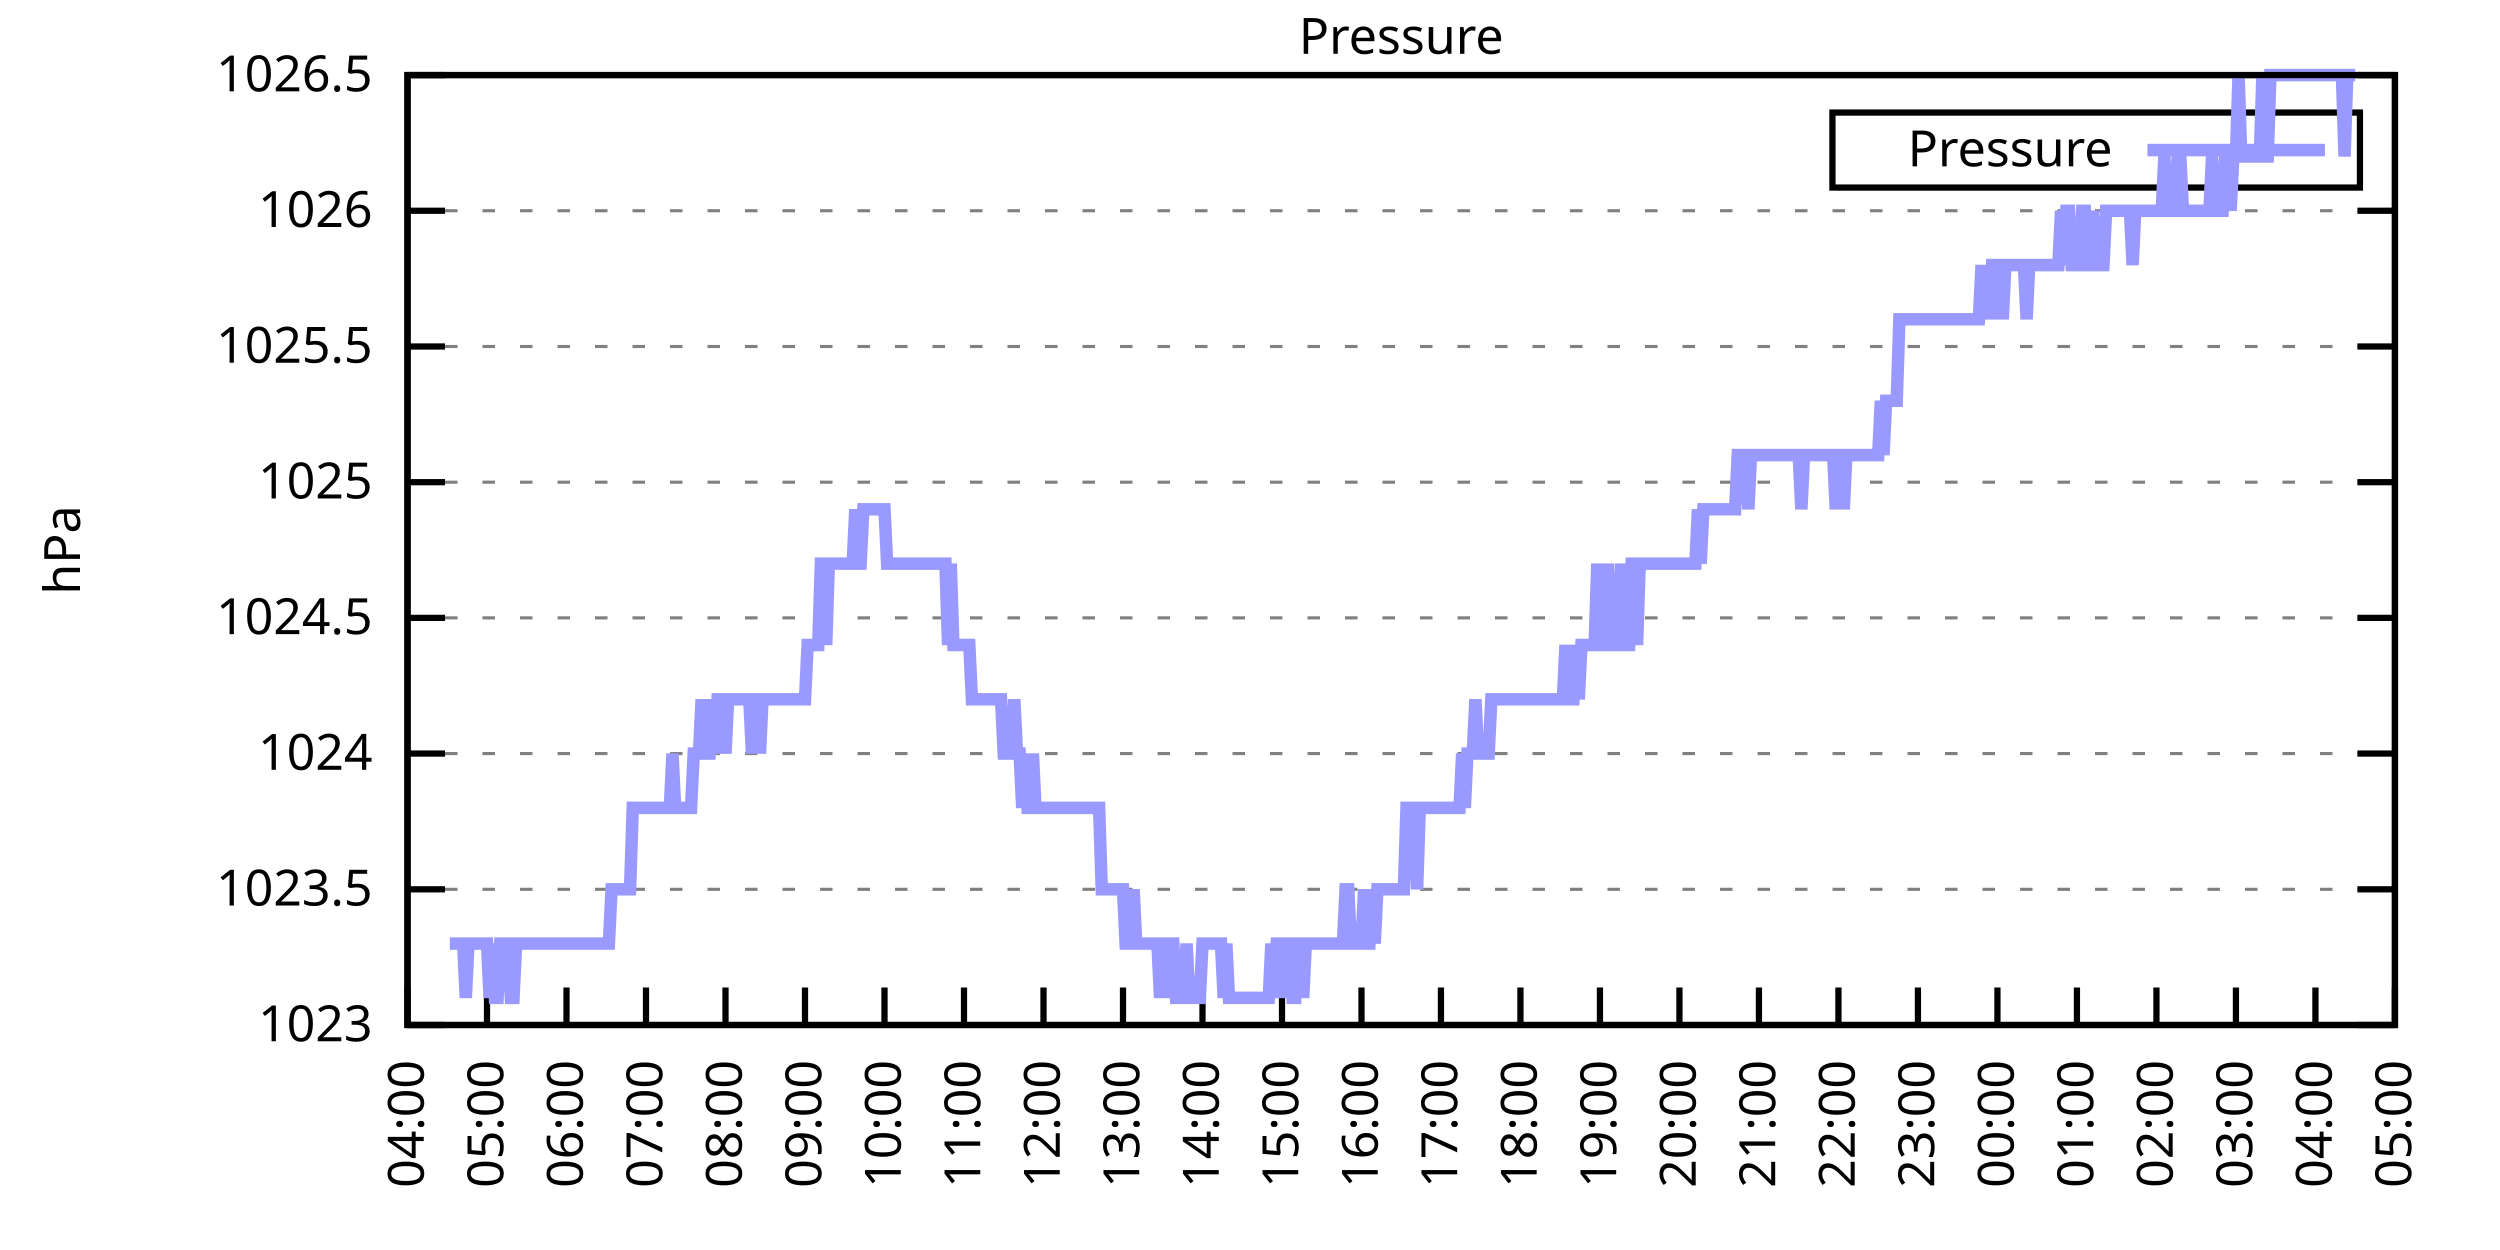
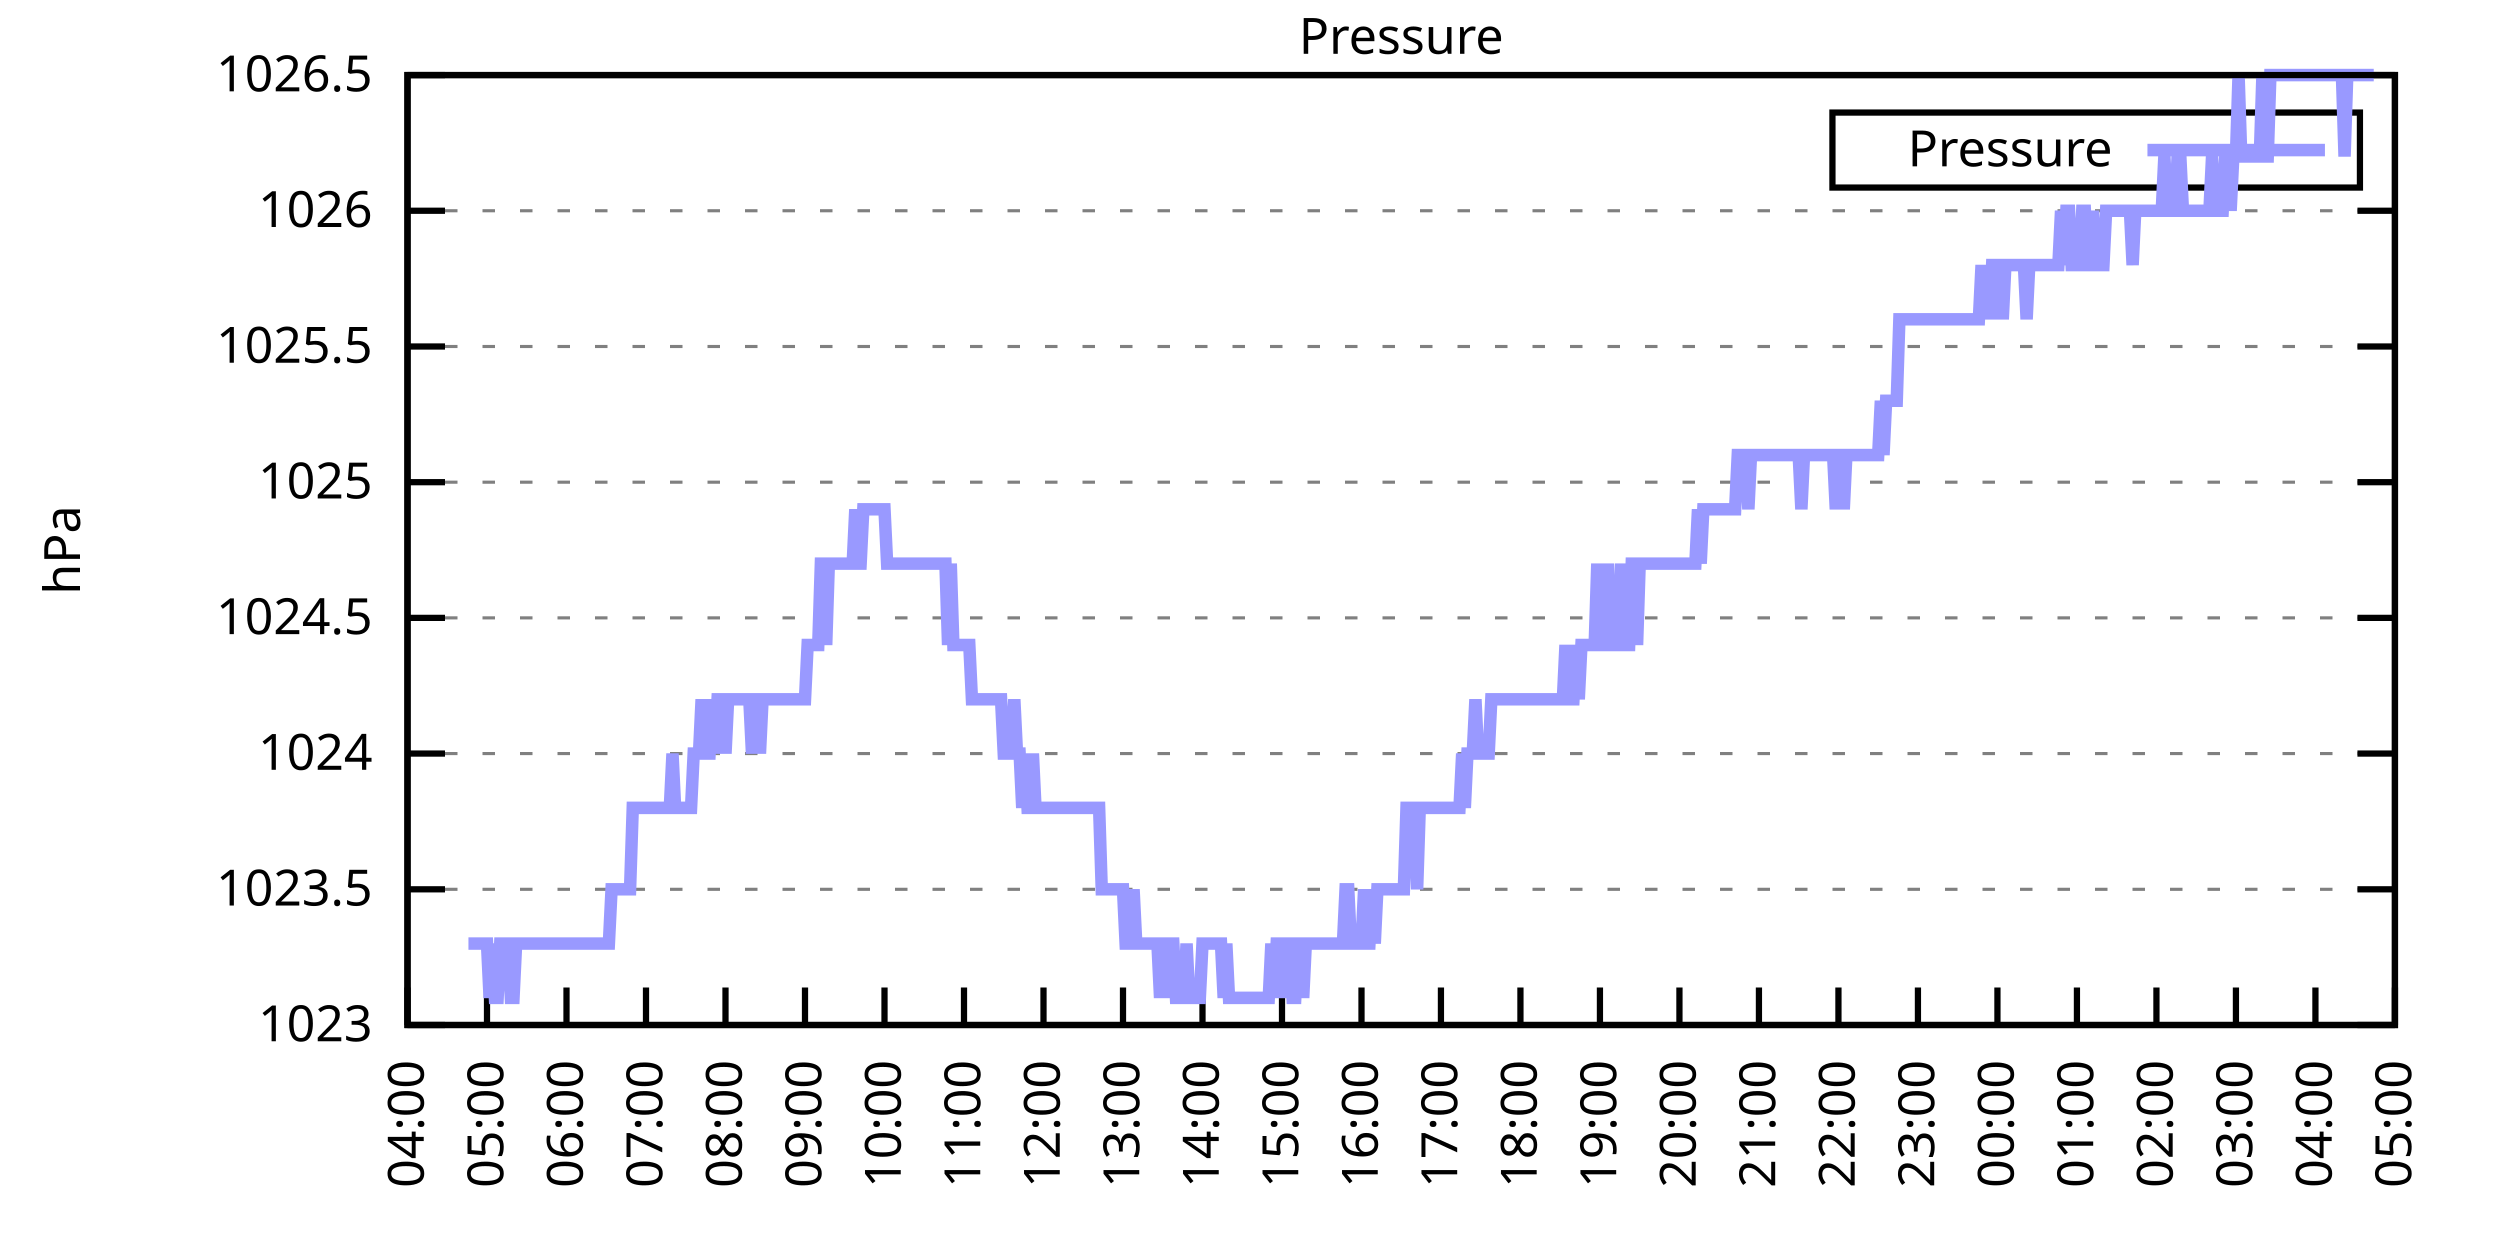
<svg xmlns="http://www.w3.org/2000/svg" xmlns:xlink="http://www.w3.org/1999/xlink" width="400" height="200" viewBox="0 0 400 200">
  <g id="gnuplot_canvas">
    <rect x="0" y="0" width="400" height="200" fill="none" />
    <defs>
      <circle id="gpDot" r="0.5" stroke-width="0.5" stroke="currentColor" />
      <path id="gpPt0" stroke-width="0.333" stroke="currentColor" d="M-1,0 h2 M0,-1 v2" />
      <path id="gpPt1" stroke-width="0.333" stroke="currentColor" d="M-1,-1 L1,1 M1,-1 L-1,1" />
      <path id="gpPt2" stroke-width="0.333" stroke="currentColor" d="M-1,0 L1,0 M0,-1 L0,1 M-1,-1 L1,1 M-1,1 L1,-1" />
      <rect id="gpPt3" stroke-width="0.333" stroke="currentColor" x="-1" y="-1" width="2" height="2" />
      <rect id="gpPt4" stroke-width="0.333" stroke="currentColor" fill="currentColor" x="-1" y="-1" width="2" height="2" />
      <circle id="gpPt5" stroke-width="0.333" stroke="currentColor" cx="0" cy="0" r="1" />
      <use xlink:href="#gpPt5" id="gpPt6" fill="currentColor" stroke="none" />
      <path id="gpPt7" stroke-width="0.333" stroke="currentColor" d="M0,-1.33 L-1.33,0.67 L1.33,0.67 z" />
      <use xlink:href="#gpPt7" id="gpPt8" fill="currentColor" stroke="none" />
      <use xlink:href="#gpPt7" id="gpPt9" stroke="currentColor" transform="rotate(180)" />
      <use xlink:href="#gpPt9" id="gpPt10" fill="currentColor" stroke="none" />
      <use xlink:href="#gpPt3" id="gpPt11" stroke="currentColor" transform="rotate(45)" />
      <use xlink:href="#gpPt11" id="gpPt12" fill="currentColor" stroke="none" />
      <path id="gpPt13" stroke-width="0.333" stroke="currentColor" d="M0,1.330 L1.265,0.411 L0.782,-1.067 L-0.782,-1.076 L-1.265,0.411 z" />
      <use xlink:href="#gpPt13" id="gpPt14" fill="currentColor" stroke="none" />
      <filter id="textbox" filterUnits="objectBoundingBox" x="0" y="0" height="1" width="1">
        <feFlood flood-color="white" flood-opacity="1" result="bgnd" />
        <feComposite in="SourceGraphic" in2="bgnd" operator="atop" />
      </filter>
      <filter id="greybox" filterUnits="objectBoundingBox" x="0" y="0" height="1" width="1">
        <feFlood flood-color="lightgrey" flood-opacity="1" result="grey" />
        <feComposite in="SourceGraphic" in2="grey" operator="atop" />
      </filter>
    </defs>
    <g fill="none" color="white" stroke="currentColor" stroke-width="1.00" stroke-linecap="butt" stroke-linejoin="miter">
</g>
    <g fill="none" color="black" stroke="currentColor" stroke-width="1.00" stroke-linecap="butt" stroke-linejoin="miter">
      <g stroke="none" shape-rendering="crispEdges">
        <polygon fill="rgb(255, 255, 255)" points="65.20,164.00 383.18,164.00 383.18,12.02 65.20,12.02 " />
      </g>
    </g>
    <g fill="none" color="black" stroke="currentColor" stroke-width="1.00" stroke-linecap="butt" stroke-linejoin="miter">
</g>
    <g fill="none" color="black" stroke="black" stroke-width="0.50" stroke-linecap="butt" stroke-linejoin="miter">
</g>
    <g fill="none" color="gray" stroke="currentColor" stroke-width="0.50" stroke-linecap="butt" stroke-linejoin="miter">
      <path stroke="gray" stroke-dasharray="2,4" class="gridline" d="M65.20,164.00 L383.19,164.00  " />
    </g>
    <g fill="none" color="gray" stroke="gray" stroke-width="1.00" stroke-linecap="butt" stroke-linejoin="miter">
</g>
    <g fill="none" color="black" stroke="currentColor" stroke-width="1.00" stroke-linecap="butt" stroke-linejoin="miter">
      <path stroke="black" d="M65.20,164.00 L71.20,164.00 M383.19,164.00 L377.19,164.00  " />
      <g transform="translate(59.60,166.60)" stroke="none" fill="black" font-family="Sans" font-size="8.00" text-anchor="end">
        <text>
          <tspan font-family="Sans"> 1023</tspan>
        </text>
      </g>
    </g>
    <g fill="none" color="black" stroke="currentColor" stroke-width="1.00" stroke-linecap="butt" stroke-linejoin="miter">
</g>
    <g fill="none" color="black" stroke="black" stroke-width="0.50" stroke-linecap="butt" stroke-linejoin="miter">
</g>
    <g fill="none" color="gray" stroke="currentColor" stroke-width="0.50" stroke-linecap="butt" stroke-linejoin="miter">
      <path stroke="gray" stroke-dasharray="2,4" class="gridline" d="M65.20,142.29 L383.19,142.29  " />
    </g>
    <g fill="none" color="gray" stroke="gray" stroke-width="1.00" stroke-linecap="butt" stroke-linejoin="miter">
</g>
    <g fill="none" color="black" stroke="currentColor" stroke-width="1.00" stroke-linecap="butt" stroke-linejoin="miter">
      <path stroke="black" d="M65.20,142.29 L71.20,142.29 M383.19,142.29 L377.19,142.29  " />
      <g transform="translate(59.60,144.89)" stroke="none" fill="black" font-family="Sans" font-size="8.00" text-anchor="end">
        <text>
          <tspan font-family="Sans"> 1023.5</tspan>
        </text>
      </g>
    </g>
    <g fill="none" color="black" stroke="currentColor" stroke-width="1.00" stroke-linecap="butt" stroke-linejoin="miter">
</g>
    <g fill="none" color="black" stroke="black" stroke-width="0.50" stroke-linecap="butt" stroke-linejoin="miter">
</g>
    <g fill="none" color="gray" stroke="currentColor" stroke-width="0.50" stroke-linecap="butt" stroke-linejoin="miter">
      <path stroke="gray" stroke-dasharray="2,4" class="gridline" d="M65.20,120.57 L383.19,120.57  " />
    </g>
    <g fill="none" color="gray" stroke="gray" stroke-width="1.00" stroke-linecap="butt" stroke-linejoin="miter">
</g>
    <g fill="none" color="black" stroke="currentColor" stroke-width="1.00" stroke-linecap="butt" stroke-linejoin="miter">
      <path stroke="black" d="M65.20,120.57 L71.20,120.57 M383.19,120.57 L377.19,120.57  " />
      <g transform="translate(59.60,123.17)" stroke="none" fill="black" font-family="Sans" font-size="8.00" text-anchor="end">
        <text>
          <tspan font-family="Sans"> 1024</tspan>
        </text>
      </g>
    </g>
    <g fill="none" color="black" stroke="currentColor" stroke-width="1.00" stroke-linecap="butt" stroke-linejoin="miter">
</g>
    <g fill="none" color="black" stroke="black" stroke-width="0.50" stroke-linecap="butt" stroke-linejoin="miter">
</g>
    <g fill="none" color="gray" stroke="currentColor" stroke-width="0.50" stroke-linecap="butt" stroke-linejoin="miter">
      <path stroke="gray" stroke-dasharray="2,4" class="gridline" d="M65.20,98.86 L383.19,98.86  " />
    </g>
    <g fill="none" color="gray" stroke="gray" stroke-width="1.00" stroke-linecap="butt" stroke-linejoin="miter">
</g>
    <g fill="none" color="black" stroke="currentColor" stroke-width="1.00" stroke-linecap="butt" stroke-linejoin="miter">
      <path stroke="black" d="M65.20,98.86 L71.20,98.86 M383.19,98.86 L377.19,98.86  " />
      <g transform="translate(59.60,101.46)" stroke="none" fill="black" font-family="Sans" font-size="8.00" text-anchor="end">
        <text>
          <tspan font-family="Sans"> 1024.5</tspan>
        </text>
      </g>
    </g>
    <g fill="none" color="black" stroke="currentColor" stroke-width="1.00" stroke-linecap="butt" stroke-linejoin="miter">
</g>
    <g fill="none" color="black" stroke="black" stroke-width="0.50" stroke-linecap="butt" stroke-linejoin="miter">
</g>
    <g fill="none" color="gray" stroke="currentColor" stroke-width="0.50" stroke-linecap="butt" stroke-linejoin="miter">
      <path stroke="gray" stroke-dasharray="2,4" class="gridline" d="M65.20,77.15 L383.19,77.15  " />
    </g>
    <g fill="none" color="gray" stroke="gray" stroke-width="1.00" stroke-linecap="butt" stroke-linejoin="miter">
</g>
    <g fill="none" color="black" stroke="currentColor" stroke-width="1.00" stroke-linecap="butt" stroke-linejoin="miter">
      <path stroke="black" d="M65.20,77.15 L71.20,77.15 M383.19,77.15 L377.19,77.15  " />
      <g transform="translate(59.60,79.75)" stroke="none" fill="black" font-family="Sans" font-size="8.00" text-anchor="end">
        <text>
          <tspan font-family="Sans"> 1025</tspan>
        </text>
      </g>
    </g>
    <g fill="none" color="black" stroke="currentColor" stroke-width="1.00" stroke-linecap="butt" stroke-linejoin="miter">
</g>
    <g fill="none" color="black" stroke="black" stroke-width="0.50" stroke-linecap="butt" stroke-linejoin="miter">
</g>
    <g fill="none" color="gray" stroke="currentColor" stroke-width="0.50" stroke-linecap="butt" stroke-linejoin="miter">
      <path stroke="gray" stroke-dasharray="2,4" class="gridline" d="M65.20,55.44 L383.19,55.44  " />
    </g>
    <g fill="none" color="gray" stroke="gray" stroke-width="1.00" stroke-linecap="butt" stroke-linejoin="miter">
</g>
    <g fill="none" color="black" stroke="currentColor" stroke-width="1.00" stroke-linecap="butt" stroke-linejoin="miter">
      <path stroke="black" d="M65.20,55.44 L71.20,55.44 M383.19,55.44 L377.19,55.44  " />
      <g transform="translate(59.60,58.04)" stroke="none" fill="black" font-family="Sans" font-size="8.00" text-anchor="end">
        <text>
          <tspan font-family="Sans"> 1025.5</tspan>
        </text>
      </g>
    </g>
    <g fill="none" color="black" stroke="currentColor" stroke-width="1.00" stroke-linecap="butt" stroke-linejoin="miter">
</g>
    <g fill="none" color="black" stroke="black" stroke-width="0.50" stroke-linecap="butt" stroke-linejoin="miter">
</g>
    <g fill="none" color="gray" stroke="currentColor" stroke-width="0.50" stroke-linecap="butt" stroke-linejoin="miter">
      <path stroke="gray" stroke-dasharray="2,4" class="gridline" d="M65.20,33.72 L383.19,33.72  " />
    </g>
    <g fill="none" color="gray" stroke="gray" stroke-width="1.00" stroke-linecap="butt" stroke-linejoin="miter">
</g>
    <g fill="none" color="black" stroke="currentColor" stroke-width="1.00" stroke-linecap="butt" stroke-linejoin="miter">
      <path stroke="black" d="M65.20,33.72 L71.20,33.72 M383.19,33.72 L377.19,33.72  " />
      <g transform="translate(59.60,36.32)" stroke="none" fill="black" font-family="Sans" font-size="8.00" text-anchor="end">
        <text>
          <tspan font-family="Sans"> 1026</tspan>
        </text>
      </g>
    </g>
    <g fill="none" color="black" stroke="currentColor" stroke-width="1.00" stroke-linecap="butt" stroke-linejoin="miter">
</g>
    <g fill="none" color="black" stroke="black" stroke-width="0.50" stroke-linecap="butt" stroke-linejoin="miter">
</g>
    <g fill="none" color="gray" stroke="currentColor" stroke-width="0.50" stroke-linecap="butt" stroke-linejoin="miter">
      <path stroke="gray" stroke-dasharray="2,4" class="gridline" d="M65.20,12.01 L383.19,12.01  " />
    </g>
    <g fill="none" color="gray" stroke="gray" stroke-width="1.00" stroke-linecap="butt" stroke-linejoin="miter">
</g>
    <g fill="none" color="black" stroke="currentColor" stroke-width="1.00" stroke-linecap="butt" stroke-linejoin="miter">
      <path stroke="black" d="M65.20,12.01 L71.20,12.01 M383.19,12.01 L377.19,12.01  " />
      <g transform="translate(59.60,14.61)" stroke="none" fill="black" font-family="Sans" font-size="8.00" text-anchor="end">
        <text>
          <tspan font-family="Sans"> 1026.5</tspan>
        </text>
      </g>
    </g>
    <g fill="none" color="black" stroke="currentColor" stroke-width="1.00" stroke-linecap="butt" stroke-linejoin="miter">
      <path stroke="black" d="M65.20,164.00 L65.20,158.00  " />
      <g transform="translate(67.80,169.60) rotate(270.00)" stroke="none" fill="black" font-family="Sans" font-size="8.00" text-anchor="end">
        <text>
          <tspan font-family="Sans">04:00</tspan>
        </text>
      </g>
    </g>
    <g fill="none" color="black" stroke="currentColor" stroke-width="1.00" stroke-linecap="butt" stroke-linejoin="miter">
      <path stroke="black" d="M77.92,164.00 L77.92,158.00  " />
      <g transform="translate(80.52,169.60) rotate(270.00)" stroke="none" fill="black" font-family="Sans" font-size="8.00" text-anchor="end">
        <text>
          <tspan font-family="Sans">05:00</tspan>
        </text>
      </g>
    </g>
    <g fill="none" color="black" stroke="currentColor" stroke-width="1.00" stroke-linecap="butt" stroke-linejoin="miter">
      <path stroke="black" d="M90.64,164.00 L90.64,158.00  " />
      <g transform="translate(93.24,169.60) rotate(270.00)" stroke="none" fill="black" font-family="Sans" font-size="8.00" text-anchor="end">
        <text>
          <tspan font-family="Sans">06:00</tspan>
        </text>
      </g>
    </g>
    <g fill="none" color="black" stroke="currentColor" stroke-width="1.00" stroke-linecap="butt" stroke-linejoin="miter">
      <path stroke="black" d="M103.36,164.00 L103.36,158.00  " />
      <g transform="translate(105.96,169.60) rotate(270.00)" stroke="none" fill="black" font-family="Sans" font-size="8.00" text-anchor="end">
        <text>
          <tspan font-family="Sans">07:00</tspan>
        </text>
      </g>
    </g>
    <g fill="none" color="black" stroke="currentColor" stroke-width="1.00" stroke-linecap="butt" stroke-linejoin="miter">
      <path stroke="black" d="M116.08,164.00 L116.08,158.00  " />
      <g transform="translate(118.68,169.60) rotate(270.00)" stroke="none" fill="black" font-family="Sans" font-size="8.00" text-anchor="end">
        <text>
          <tspan font-family="Sans">08:00</tspan>
        </text>
      </g>
    </g>
    <g fill="none" color="black" stroke="currentColor" stroke-width="1.00" stroke-linecap="butt" stroke-linejoin="miter">
      <path stroke="black" d="M128.80,164.00 L128.80,158.00  " />
      <g transform="translate(131.40,169.60) rotate(270.00)" stroke="none" fill="black" font-family="Sans" font-size="8.00" text-anchor="end">
        <text>
          <tspan font-family="Sans">09:00</tspan>
        </text>
      </g>
    </g>
    <g fill="none" color="black" stroke="currentColor" stroke-width="1.00" stroke-linecap="butt" stroke-linejoin="miter">
      <path stroke="black" d="M141.52,164.00 L141.52,158.00  " />
      <g transform="translate(144.12,169.60) rotate(270.00)" stroke="none" fill="black" font-family="Sans" font-size="8.00" text-anchor="end">
        <text>
          <tspan font-family="Sans">10:00</tspan>
        </text>
      </g>
    </g>
    <g fill="none" color="black" stroke="currentColor" stroke-width="1.00" stroke-linecap="butt" stroke-linejoin="miter">
      <path stroke="black" d="M154.24,164.00 L154.24,158.00  " />
      <g transform="translate(156.84,169.60) rotate(270.00)" stroke="none" fill="black" font-family="Sans" font-size="8.00" text-anchor="end">
        <text>
          <tspan font-family="Sans">11:00</tspan>
        </text>
      </g>
    </g>
    <g fill="none" color="black" stroke="currentColor" stroke-width="1.00" stroke-linecap="butt" stroke-linejoin="miter">
      <path stroke="black" d="M166.96,164.00 L166.96,158.00  " />
      <g transform="translate(169.56,169.60) rotate(270.00)" stroke="none" fill="black" font-family="Sans" font-size="8.00" text-anchor="end">
        <text>
          <tspan font-family="Sans">12:00</tspan>
        </text>
      </g>
    </g>
    <g fill="none" color="black" stroke="currentColor" stroke-width="1.00" stroke-linecap="butt" stroke-linejoin="miter">
      <path stroke="black" d="M179.68,164.00 L179.68,158.00  " />
      <g transform="translate(182.28,169.60) rotate(270.00)" stroke="none" fill="black" font-family="Sans" font-size="8.00" text-anchor="end">
        <text>
          <tspan font-family="Sans">13:00</tspan>
        </text>
      </g>
    </g>
    <g fill="none" color="black" stroke="currentColor" stroke-width="1.00" stroke-linecap="butt" stroke-linejoin="miter">
      <path stroke="black" d="M192.40,164.00 L192.40,158.00  " />
      <g transform="translate(195.00,169.60) rotate(270.00)" stroke="none" fill="black" font-family="Sans" font-size="8.00" text-anchor="end">
        <text>
          <tspan font-family="Sans">14:00</tspan>
        </text>
      </g>
    </g>
    <g fill="none" color="black" stroke="currentColor" stroke-width="1.00" stroke-linecap="butt" stroke-linejoin="miter">
      <path stroke="black" d="M205.12,164.00 L205.12,158.00  " />
      <g transform="translate(207.72,169.60) rotate(270.00)" stroke="none" fill="black" font-family="Sans" font-size="8.00" text-anchor="end">
        <text>
          <tspan font-family="Sans">15:00</tspan>
        </text>
      </g>
    </g>
    <g fill="none" color="black" stroke="currentColor" stroke-width="1.00" stroke-linecap="butt" stroke-linejoin="miter">
      <path stroke="black" d="M217.84,164.00 L217.84,158.00  " />
      <g transform="translate(220.44,169.60) rotate(270.00)" stroke="none" fill="black" font-family="Sans" font-size="8.00" text-anchor="end">
        <text>
          <tspan font-family="Sans">16:00</tspan>
        </text>
      </g>
    </g>
    <g fill="none" color="black" stroke="currentColor" stroke-width="1.00" stroke-linecap="butt" stroke-linejoin="miter">
      <path stroke="black" d="M230.55,164.00 L230.55,158.00  " />
      <g transform="translate(233.15,169.60) rotate(270.00)" stroke="none" fill="black" font-family="Sans" font-size="8.00" text-anchor="end">
        <text>
          <tspan font-family="Sans">17:00</tspan>
        </text>
      </g>
    </g>
    <g fill="none" color="black" stroke="currentColor" stroke-width="1.00" stroke-linecap="butt" stroke-linejoin="miter">
      <path stroke="black" d="M243.27,164.00 L243.27,158.00  " />
      <g transform="translate(245.87,169.60) rotate(270.00)" stroke="none" fill="black" font-family="Sans" font-size="8.00" text-anchor="end">
        <text>
          <tspan font-family="Sans">18:00</tspan>
        </text>
      </g>
    </g>
    <g fill="none" color="black" stroke="currentColor" stroke-width="1.00" stroke-linecap="butt" stroke-linejoin="miter">
      <path stroke="black" d="M255.99,164.00 L255.99,158.00  " />
      <g transform="translate(258.59,169.60) rotate(270.00)" stroke="none" fill="black" font-family="Sans" font-size="8.00" text-anchor="end">
        <text>
          <tspan font-family="Sans">19:00</tspan>
        </text>
      </g>
    </g>
    <g fill="none" color="black" stroke="currentColor" stroke-width="1.00" stroke-linecap="butt" stroke-linejoin="miter">
      <path stroke="black" d="M268.71,164.00 L268.71,158.00  " />
      <g transform="translate(271.31,169.60) rotate(270.00)" stroke="none" fill="black" font-family="Sans" font-size="8.00" text-anchor="end">
        <text>
          <tspan font-family="Sans">20:00</tspan>
        </text>
      </g>
    </g>
    <g fill="none" color="black" stroke="currentColor" stroke-width="1.00" stroke-linecap="butt" stroke-linejoin="miter">
      <path stroke="black" d="M281.43,164.00 L281.43,158.00  " />
      <g transform="translate(284.03,169.60) rotate(270.00)" stroke="none" fill="black" font-family="Sans" font-size="8.00" text-anchor="end">
        <text>
          <tspan font-family="Sans">21:00</tspan>
        </text>
      </g>
    </g>
    <g fill="none" color="black" stroke="currentColor" stroke-width="1.00" stroke-linecap="butt" stroke-linejoin="miter">
      <path stroke="black" d="M294.15,164.00 L294.15,158.00  " />
      <g transform="translate(296.75,169.60) rotate(270.00)" stroke="none" fill="black" font-family="Sans" font-size="8.00" text-anchor="end">
        <text>
          <tspan font-family="Sans">22:00</tspan>
        </text>
      </g>
    </g>
    <g fill="none" color="black" stroke="currentColor" stroke-width="1.00" stroke-linecap="butt" stroke-linejoin="miter">
      <path stroke="black" d="M306.87,164.00 L306.87,158.00  " />
      <g transform="translate(309.47,169.60) rotate(270.00)" stroke="none" fill="black" font-family="Sans" font-size="8.00" text-anchor="end">
        <text>
          <tspan font-family="Sans">23:00</tspan>
        </text>
      </g>
    </g>
    <g fill="none" color="black" stroke="currentColor" stroke-width="1.00" stroke-linecap="butt" stroke-linejoin="miter">
      <path stroke="black" d="M319.59,164.00 L319.59,158.00  " />
      <g transform="translate(322.19,169.60) rotate(270.00)" stroke="none" fill="black" font-family="Sans" font-size="8.00" text-anchor="end">
        <text>
          <tspan font-family="Sans">00:00</tspan>
        </text>
      </g>
    </g>
    <g fill="none" color="black" stroke="currentColor" stroke-width="1.00" stroke-linecap="butt" stroke-linejoin="miter">
      <path stroke="black" d="M332.31,164.00 L332.31,158.00  " />
      <g transform="translate(334.91,169.60) rotate(270.00)" stroke="none" fill="black" font-family="Sans" font-size="8.00" text-anchor="end">
        <text>
          <tspan font-family="Sans">01:00</tspan>
        </text>
      </g>
    </g>
    <g fill="none" color="black" stroke="currentColor" stroke-width="1.00" stroke-linecap="butt" stroke-linejoin="miter">
      <path stroke="black" d="M345.03,164.00 L345.03,158.00  " />
      <g transform="translate(347.63,169.60) rotate(270.00)" stroke="none" fill="black" font-family="Sans" font-size="8.00" text-anchor="end">
        <text>
          <tspan font-family="Sans">02:00</tspan>
        </text>
      </g>
    </g>
    <g fill="none" color="black" stroke="currentColor" stroke-width="1.00" stroke-linecap="butt" stroke-linejoin="miter">
      <path stroke="black" d="M357.75,164.00 L357.75,158.00  " />
      <g transform="translate(360.35,169.60) rotate(270.00)" stroke="none" fill="black" font-family="Sans" font-size="8.00" text-anchor="end">
        <text>
          <tspan font-family="Sans">03:00</tspan>
        </text>
      </g>
    </g>
    <g fill="none" color="black" stroke="currentColor" stroke-width="1.00" stroke-linecap="butt" stroke-linejoin="miter">
      <path stroke="black" d="M370.47,164.00 L370.47,158.00  " />
      <g transform="translate(373.07,169.60) rotate(270.00)" stroke="none" fill="black" font-family="Sans" font-size="8.00" text-anchor="end">
        <text>
          <tspan font-family="Sans">04:00</tspan>
        </text>
      </g>
    </g>
    <g fill="none" color="black" stroke="currentColor" stroke-width="1.00" stroke-linecap="butt" stroke-linejoin="miter">
      <path stroke="black" d="M383.19,164.00 L383.19,158.00  " />
      <g transform="translate(385.79,169.60) rotate(270.00)" stroke="none" fill="black" font-family="Sans" font-size="8.00" text-anchor="end">
        <text>
          <tspan font-family="Sans">05:00</tspan>
        </text>
      </g>
    </g>
    <g fill="none" color="black" stroke="currentColor" stroke-width="1.00" stroke-linecap="butt" stroke-linejoin="miter">
</g>
    <g fill="none" color="black" stroke="currentColor" stroke-width="1.00" stroke-linecap="butt" stroke-linejoin="miter">
      <path stroke="black" d="M65.20,12.01 L65.20,164.00 L383.19,164.00 L383.19,12.01 L65.20,12.01 Z  " />
    </g>
    <g fill="none" color="black" stroke="currentColor" stroke-width="1.00" stroke-linecap="butt" stroke-linejoin="miter">
</g>
    <g fill="none" color="black" stroke="currentColor" stroke-width="1.00" stroke-linecap="butt" stroke-linejoin="miter">
      <path stroke="black" d="M293.19,30.01 L293.19,18.01 L377.59,18.01 L377.59,30.01 L293.19,30.01 Z  " />
    </g>
    <g id="Pressure_plot_1">
      <g fill="none" color="white" stroke="black" stroke-width="2.00" stroke-linecap="butt" stroke-linejoin="miter">
</g>
      <g fill="none" color="black" stroke="currentColor" stroke-width="2.00" stroke-linecap="butt" stroke-linejoin="miter">
        <g transform="translate(337.99,26.61)" stroke="none" fill="black" font-family="Sans" font-size="8.00" text-anchor="end">
          <text>
            <tspan font-family="Sans">Pressure</tspan>
          </text>
        </g>
      </g>
      <g fill="none" color="black" stroke="currentColor" stroke-width="2.00" stroke-linecap="butt" stroke-linejoin="miter">
-         <path stroke="rgb(153, 153, 255)" d="M343.59,24.01 L371.99,24.01 M71.98,150.97 L72.41,150.97 L72.83,150.97 L73.26,150.97 L73.68,150.97 L74.10,150.97   L74.53,159.66 L74.95,150.97 L75.38,150.97 L75.80,150.97 L76.22,150.97 L76.65,150.97 L77.07,150.97 L77.50,150.97   L77.92,150.97 L78.34,159.66 L78.77,150.97 L79.19,159.66 L79.62,159.66 L80.04,150.97 L80.46,150.97 L80.89,150.97   L81.31,150.97 L81.74,159.66 L82.16,159.66 L82.58,150.97 L83.01,150.97 L83.43,150.97 L83.86,150.97 L84.28,150.97   L84.70,150.97 L85.13,150.97 L85.55,150.97 L85.98,150.97 L86.40,150.97 L86.82,150.97 L87.25,150.97 L87.67,150.97   L88.10,150.97 L88.52,150.97 L88.94,150.97 L89.37,150.97 L89.79,150.97 L90.22,150.97 L90.64,150.97 L91.06,150.97   L91.49,150.97 L91.91,150.97 L92.34,150.97 L92.76,150.97 L93.18,150.97 L93.61,150.97 L94.03,150.97 L94.46,150.97   L94.88,150.97 L95.30,150.97 L95.73,150.97 L96.15,150.97 L96.58,150.97 L97.00,150.97 L97.42,150.97 L97.85,142.29   L98.27,142.29 L98.69,142.29 L99.12,142.29 L99.54,142.29 L99.97,142.29 L100.39,142.29 L100.81,142.29 L101.24,129.26   L101.66,129.26 L102.09,129.26 L102.51,129.26 L102.93,129.26 L103.36,129.26 L103.78,129.26 L104.21,129.26 L104.63,129.26   L105.05,129.26 L105.48,129.26 L105.90,129.26 L106.33,129.26 L106.75,129.26 L107.17,129.26 L107.60,120.57 L108.02,129.26   L108.45,129.26 L108.87,129.26 L109.29,129.26 L109.72,129.26 L110.14,129.26 L110.57,129.26 L110.99,120.57 L111.41,120.57   L111.84,120.57 L112.26,111.89 L112.69,120.57 L113.11,120.57 L113.53,120.57 L113.96,111.89 L114.38,120.57 L114.81,111.89   L115.23,111.89 L115.65,111.89 L116.08,120.57 L116.50,111.89 L116.93,111.89 L117.35,111.89 L117.77,111.89 L118.20,111.89   L118.62,111.89 L119.05,111.89 L119.47,111.89 L119.89,111.89 L120.32,120.57 L120.74,111.89 L121.17,111.89 L121.59,120.57   L122.01,111.89 L122.44,111.89 L122.86,111.89 L123.29,111.89 L123.71,111.89 L124.13,111.89 L124.56,111.89 L124.98,111.89   L125.41,111.89 L125.83,111.89 L126.25,111.89 L126.68,111.89 L127.10,111.89 L127.53,111.89 L127.95,111.89 L128.37,111.89   L128.80,111.89 L129.22,103.20 L129.65,103.20 L130.07,103.20 L130.49,103.20 L130.92,103.20 L131.34,90.18 L131.77,90.18   L132.19,103.20 L132.61,90.18 L133.04,90.18 L133.46,90.18 L133.89,90.18 L134.31,90.18 L134.73,90.18 L135.16,90.18   L135.58,90.18 L136.01,90.18 L136.43,90.18 L136.85,81.49 L137.28,90.18 L137.70,90.18 L138.13,81.49 L138.55,81.49   L138.97,81.49 L139.40,81.49 L139.82,81.49 L140.25,81.49 L140.67,81.49 L141.09,81.49 L141.52,81.49 L141.94,90.18   L142.37,90.18 L142.79,90.18 L143.21,90.18 L143.64,90.18 L144.06,90.18 L144.49,90.18 L144.91,90.18 L145.33,90.18   L145.76,90.18 L146.18,90.18 L146.61,90.18 L147.03,90.18 L147.45,90.18 L147.88,90.18 L148.30,90.18 L148.73,90.18   L149.15,90.18 L149.57,90.18 L150.00,90.18 L150.42,90.18 L150.85,90.18 L151.27,90.18 L151.69,103.20 L152.12,90.18   L152.54,103.20 L152.97,103.20 L153.39,103.20 L153.81,103.20 L154.24,103.20 L154.66,103.20 L155.09,103.20 L155.51,111.89   L155.93,111.89 L156.36,111.89 L156.78,111.89 L157.21,111.89 L157.63,111.89 L158.05,111.89 L158.48,111.89 L158.90,111.89   L159.33,111.89 L159.75,111.89 L160.17,111.89 L160.60,120.57 L161.02,120.57 L161.44,120.57 L161.87,120.57 L162.29,111.89   L162.72,120.57 L163.14,120.57 L163.56,129.26 L163.99,120.57 L164.41,129.26 L164.84,129.26 L165.26,120.57 L165.68,129.26   L166.11,129.26 L166.53,129.26 L166.96,129.26 L167.38,129.26 L167.80,129.26 L168.23,129.26 L168.65,129.26 L169.08,129.26   L169.50,129.26 L169.92,129.26 L170.35,129.26 L170.77,129.26 L171.20,129.26 L171.62,129.26 L172.04,129.26 L172.47,129.26   L172.89,129.26 L173.32,129.26 L173.74,129.26 L174.16,129.26 L174.59,129.26 L175.01,129.26 L175.44,129.26 L175.86,129.26   L176.28,142.29 L176.71,142.29 L177.13,142.29 L177.56,142.29 L177.98,142.29 L178.40,142.29 L178.83,142.29 L179.25,142.29   L179.68,142.29 L180.10,150.97 L180.52,150.97 L180.95,150.97 L181.37,142.29 L181.80,150.97 L182.22,150.97 L182.64,150.97   L183.07,150.97 L183.49,150.97 L183.92,150.97 L184.34,150.97 L184.76,150.97 L185.19,150.97 L185.61,159.66 L186.04,150.97   L186.46,150.97 L186.88,159.66 L187.31,150.97 L187.73,150.97 L188.16,159.66 L188.58,159.66 L189.00,159.66 L189.43,159.66   L189.85,150.97 L190.28,159.66 L190.70,159.66 L191.12,159.66 L191.55,159.66 L191.97,159.66 L192.40,150.97 L192.82,150.97   L193.24,150.97 L193.67,150.97 L194.09,150.97 L194.52,150.97 L194.94,150.97 L195.36,150.97 L195.79,159.66 L196.21,150.97   L196.64,159.66 L197.06,159.66 L197.48,159.66 L197.91,159.66 L198.33,159.66 L198.76,159.66 L199.18,159.66 L199.60,159.66   L200.03,159.66 L200.45,159.66 L200.88,159.66 L201.30,159.66 L201.72,159.66 L202.15,159.66 L202.57,159.66 L203.00,159.66   L203.42,150.97 L203.84,159.66 L204.27,150.97 L204.69,150.97 L205.12,159.66 L205.54,150.97 L205.96,150.97 L206.39,150.97   L206.81,159.66 L207.24,159.66 L207.66,150.97 L208.08,150.97 L208.51,159.66 L208.93,150.97 L209.36,150.97 L209.78,150.97   L210.20,150.97 L210.63,150.97 L211.05,150.97 L211.48,150.97 L211.90,150.97 L212.32,150.97 L212.75,150.97 L213.17,150.97   L213.60,150.97 L214.02,150.97 L214.44,150.97 L214.87,150.97 L215.29,142.29 L215.72,142.29 L216.14,150.97 L216.56,150.97   L216.99,150.97 L217.41,150.97 L217.84,150.97 L218.26,142.29 L218.68,150.97 L219.11,150.97 L219.53,142.29 L219.96,150.97   L220.38,142.29 L220.80,142.29 L221.23,142.29 L221.65,142.29 L222.08,142.29 L222.50,142.29 L222.92,142.29 L223.35,142.29   L223.77,142.29 L224.20,142.29 L224.62,142.29 L225.04,129.26 L225.47,129.26 L225.89,129.26 L226.31,129.26 L226.74,142.29   L227.16,129.26 L227.59,129.26 L228.01,129.26 L228.43,129.26 L228.86,129.26 L229.28,129.26 L229.71,129.26 L230.13,129.26   L230.55,129.26 L230.98,129.26 L231.40,129.26 L231.83,129.26 L232.25,129.26 L232.67,129.26 L233.10,129.26 L233.52,129.26   L233.95,120.57 L234.37,129.26 L234.79,120.57 L235.22,120.57 L235.64,120.57 L236.07,111.89 L236.49,120.57 L236.91,120.57   L237.34,120.57 L237.76,120.57 L238.19,120.57 L238.61,111.89 L239.03,111.89 L239.46,111.89 L239.88,111.89 L240.31,111.89   L240.73,111.89 L241.15,111.89 L241.58,111.89 L242.00,111.89 L242.43,111.89 L242.85,111.89 L243.27,111.89 L243.70,111.89   L244.12,111.89 L244.55,111.89 L244.97,111.89 L245.39,111.89 L245.82,111.89 L246.24,111.89 L246.67,111.89 L247.09,111.89   L247.51,111.89 L247.94,111.89 L248.36,111.89 L248.79,111.89 L249.21,111.89 L249.63,111.89 L250.06,111.89 L250.48,103.20   L250.91,111.89 L251.33,111.89 L251.75,111.89 L252.18,103.20 L252.60,111.89 L253.03,103.20 L253.45,103.20 L253.87,103.20   L254.30,103.20 L254.72,103.20 L255.15,103.20 L255.57,90.18 L255.99,103.20 L256.42,103.20 L256.84,103.20 L257.27,90.18   L257.69,103.20 L258.11,103.20 L258.54,103.20 L258.96,103.20 L259.39,90.18 L259.81,103.20 L260.23,103.20 L260.66,103.20   L261.08,90.18 L261.51,90.18 L261.93,103.20 L262.35,90.18 L262.78,90.18 L263.20,90.18 L263.63,90.18 L264.05,90.18   L264.47,90.18 L264.90,90.18 L265.32,90.18 L265.75,90.18 L266.17,90.18 L266.59,90.18 L267.02,90.18 L267.44,90.18   L267.87,90.18 L268.29,90.18 L268.71,90.18 L269.14,90.18 L269.56,90.18 L269.99,90.18 L270.41,90.18 L270.83,90.18   L271.26,90.18 L271.68,81.49 L272.11,90.18 L272.53,81.49 L272.95,81.49 L273.38,81.49 L273.80,81.49 L274.23,81.49   L274.65,81.49 L275.07,81.49 L275.50,81.49 L275.92,81.49 L276.35,81.49 L276.77,81.49 L277.19,81.49 L277.62,81.49   L278.04,72.81 L278.47,72.81 L278.89,72.81 L279.31,72.81 L279.74,81.49 L280.16,72.81 L280.59,72.81 L281.01,72.81   L281.43,72.81 L281.86,72.81 L282.28,72.81 L282.71,72.81 L283.13,72.81 L283.55,72.81 L283.98,72.81 L284.40,72.81   L284.83,72.81 L285.25,72.81 L285.67,72.81 L286.10,72.81 L286.52,72.81 L286.95,72.81 L287.37,72.81 L287.79,72.81   L288.22,81.49 L288.64,72.81 L289.06,72.81 L289.49,72.81 L289.91,72.81 L290.34,72.81 L290.76,72.81 L291.18,72.81   L291.61,72.81 L292.03,72.81 L292.46,72.81 L292.88,72.81 L293.30,72.81 L293.73,81.49 L294.15,72.81 L294.58,72.81   L295.00,81.49 L295.42,72.81 L295.85,72.81 L296.27,72.81 L296.70,72.81 L297.12,72.81 L297.54,72.81 L297.97,72.81   L298.39,72.81 L298.82,72.81 L299.24,72.81 L299.66,72.81 L300.09,72.81 L300.51,72.81 L300.94,64.12 L301.36,72.81   L301.78,64.12 L302.21,64.12 L302.63,64.12 L303.06,64.12 L303.48,64.12 L303.90,51.09 L304.33,51.09 L304.75,51.09   L305.18,51.09 L305.60,51.09 L306.02,51.09 L306.45,51.09 L306.87,51.09 L307.30,51.09 L307.72,51.09 L308.14,51.09   L308.57,51.09 L308.99,51.09 L309.42,51.09 L309.84,51.09 L310.26,51.09 L310.69,51.09 L311.11,51.09 L311.54,51.09   L311.96,51.09 L312.38,51.09 L312.81,51.09 L313.23,51.09 L313.66,51.09 L314.08,51.09 L314.50,51.09 L314.93,51.09   L315.35,51.09 L315.78,51.09 L316.20,51.09 L316.62,51.09 L317.05,42.41 L317.47,51.09 L317.90,42.41 L318.32,51.09   L318.74,42.41 L319.17,42.41 L319.59,51.09 L320.02,42.41 L320.44,51.09 L320.86,42.41 L321.29,42.41 L321.71,42.41   L322.14,42.41 L322.56,42.41 L322.98,42.41 L323.41,42.41 L323.83,42.41 L324.26,51.09 L324.68,42.41 L325.10,42.41   L325.53,42.41 L325.95,42.41 L326.38,42.41 L326.80,42.41 L327.22,42.41 L327.65,42.41 L328.07,42.41 L328.50,42.41   L328.92,42.41 L329.34,42.41 L329.77,33.72 L330.19,42.41 L330.62,33.72 L331.04,33.72 L331.46,42.41 L331.89,42.41   L332.31,42.41 L332.74,42.41 L333.16,33.72 L333.58,33.72 L334.01,42.41 L334.43,42.41 L334.86,33.72 L335.28,42.41   L335.70,42.41 L336.13,42.41 L336.55,42.41 L336.98,33.72 L337.40,33.72 L337.82,33.72 L338.25,33.72 L338.67,33.72   L339.10,33.72 L339.52,33.72 L339.94,33.72 L340.37,33.72 L340.79,33.72 L341.22,42.41 L341.64,33.72 L342.06,33.72   L342.49,33.72 L342.91,33.72 L343.34,33.72 L343.76,33.72 L344.18,33.72 L344.61,33.72 L345.03,33.72 L345.46,33.72   L345.88,33.72 L346.30,25.04 L346.73,33.72 L347.15,33.72 L347.58,33.72 L348.00,33.72 L348.42,25.04 L348.85,25.04   L349.27,33.72 L349.70,33.72 L350.12,33.72 L350.54,33.72 L350.97,33.72 L351.39,33.72 L351.81,33.72 L352.24,33.72   L352.66,33.72 L353.09,33.72 L353.51,33.72 L353.93,25.04 L354.36,33.72 L354.78,33.72 L355.21,33.72 L355.63,33.72   L356.05,25.04 L356.48,25.04 L356.90,33.72 L357.33,25.04 L357.75,25.04 L358.17,12.01 L358.60,25.04 L359.02,25.04   L359.45,25.04 L359.87,25.04 L360.29,25.04 L360.72,25.04 L361.14,25.04 L361.57,25.04 L361.99,12.01 L362.41,25.04   L362.84,25.04 L363.26,12.01 L363.69,12.01 L364.11,12.01 L364.53,12.01 L364.96,12.01 L365.38,12.01 L365.81,12.01   L366.23,12.01 L366.65,12.01 L367.08,12.01 L367.50,12.01 L367.93,12.01 L368.35,12.01 L368.77,12.01 L369.20,12.01   L369.62,12.01 L370.05,12.01 L370.47,12.01 L370.89,12.01 L371.32,12.01 L371.74,12.01 L372.17,12.01 L372.59,12.01   L373.01,12.01 L373.44,12.01 L373.86,12.01 L374.29,12.01 L374.71,12.01 L375.13,25.04 L375.56,12.01 L375.98,12.01   L376.41,12.01 L376.83,12.01  " />
+         <path stroke="rgb(153, 153, 255)" d="M343.59,24.01 L371.99,24.01 M74.95,150.97 L75.38,150.97 L75.80,150.97 L76.22,150.97 L76.65,150.97 L77.07,150.97   L77.50,150.97 L77.92,150.97 L78.34,159.66 L78.77,150.97 L79.19,159.66 L79.62,159.66 L80.04,150.97 L80.46,150.97   L80.89,150.97 L81.31,150.97 L81.74,159.66 L82.16,159.66 L82.58,150.97 L83.01,150.97 L83.43,150.97 L83.86,150.97   L84.28,150.97 L84.70,150.97 L85.13,150.97 L85.55,150.97 L85.98,150.97 L86.40,150.97 L86.82,150.97 L87.25,150.97   L87.67,150.97 L88.10,150.97 L88.52,150.97 L88.94,150.97 L89.37,150.97 L89.79,150.97 L90.22,150.97 L90.64,150.97   L91.06,150.97 L91.49,150.97 L91.91,150.97 L92.34,150.97 L92.76,150.97 L93.18,150.97 L93.61,150.97 L94.03,150.97   L94.46,150.97 L94.88,150.97 L95.30,150.97 L95.73,150.97 L96.15,150.97 L96.58,150.97 L97.00,150.97 L97.42,150.97   L97.85,142.29 L98.27,142.29 L98.69,142.29 L99.12,142.29 L99.54,142.29 L99.97,142.29 L100.39,142.29 L100.81,142.29   L101.24,129.26 L101.66,129.26 L102.09,129.26 L102.51,129.26 L102.93,129.26 L103.36,129.26 L103.78,129.26 L104.21,129.26   L104.63,129.26 L105.05,129.26 L105.48,129.26 L105.90,129.26 L106.33,129.26 L106.75,129.26 L107.17,129.26 L107.60,120.57   L108.02,129.26 L108.45,129.26 L108.87,129.26 L109.29,129.26 L109.72,129.26 L110.14,129.26 L110.57,129.26 L110.99,120.57   L111.41,120.57 L111.84,120.57 L112.26,111.89 L112.69,120.57 L113.11,120.57 L113.53,120.57 L113.96,111.89 L114.38,120.57   L114.81,111.89 L115.23,111.89 L115.65,111.89 L116.08,120.57 L116.50,111.89 L116.93,111.89 L117.35,111.89 L117.77,111.89   L118.20,111.89 L118.62,111.89 L119.05,111.89 L119.47,111.89 L119.89,111.89 L120.32,120.57 L120.74,111.89 L121.17,111.89   L121.59,120.57 L122.01,111.89 L122.44,111.89 L122.86,111.89 L123.29,111.89 L123.71,111.89 L124.13,111.89 L124.56,111.89   L124.98,111.89 L125.41,111.89 L125.83,111.89 L126.25,111.89 L126.68,111.89 L127.10,111.89 L127.53,111.89 L127.95,111.89   L128.37,111.89 L128.80,111.89 L129.22,103.20 L129.65,103.20 L130.07,103.20 L130.49,103.20 L130.92,103.20 L131.34,90.18   L131.77,90.18 L132.19,103.20 L132.61,90.18 L133.04,90.18 L133.46,90.18 L133.89,90.18 L134.31,90.18 L134.73,90.18   L135.16,90.18 L135.58,90.18 L136.01,90.18 L136.43,90.18 L136.85,81.49 L137.28,90.18 L137.70,90.18 L138.13,81.49   L138.55,81.49 L138.97,81.49 L139.40,81.49 L139.82,81.49 L140.25,81.49 L140.67,81.49 L141.09,81.49 L141.52,81.49   L141.94,90.18 L142.37,90.18 L142.79,90.18 L143.21,90.18 L143.64,90.18 L144.06,90.18 L144.49,90.18 L144.91,90.18   L145.33,90.18 L145.76,90.18 L146.18,90.18 L146.61,90.18 L147.03,90.18 L147.45,90.18 L147.88,90.18 L148.30,90.18   L148.73,90.18 L149.15,90.18 L149.57,90.18 L150.00,90.18 L150.42,90.18 L150.85,90.18 L151.27,90.18 L151.69,103.20   L152.12,90.18 L152.54,103.20 L152.97,103.20 L153.39,103.20 L153.81,103.20 L154.24,103.20 L154.66,103.20 L155.09,103.20   L155.51,111.89 L155.93,111.89 L156.36,111.89 L156.78,111.89 L157.21,111.89 L157.63,111.89 L158.05,111.89 L158.48,111.89   L158.90,111.89 L159.33,111.89 L159.75,111.89 L160.17,111.89 L160.60,120.57 L161.02,120.57 L161.44,120.57 L161.87,120.57   L162.29,111.89 L162.72,120.57 L163.14,120.57 L163.56,129.26 L163.99,120.57 L164.41,129.26 L164.84,129.26 L165.26,120.57   L165.68,129.26 L166.11,129.26 L166.53,129.26 L166.96,129.26 L167.38,129.26 L167.80,129.26 L168.23,129.26 L168.65,129.26   L169.08,129.26 L169.50,129.26 L169.92,129.26 L170.35,129.26 L170.77,129.26 L171.20,129.26 L171.62,129.26 L172.04,129.26   L172.47,129.26 L172.89,129.26 L173.32,129.26 L173.74,129.26 L174.16,129.26 L174.59,129.26 L175.01,129.26 L175.44,129.26   L175.86,129.26 L176.28,142.29 L176.71,142.29 L177.13,142.29 L177.56,142.29 L177.98,142.29 L178.40,142.29 L178.83,142.29   L179.25,142.29 L179.68,142.29 L180.10,150.97 L180.52,150.97 L180.95,150.97 L181.37,142.29 L181.80,150.97 L182.22,150.97   L182.64,150.97 L183.07,150.97 L183.49,150.97 L183.92,150.97 L184.34,150.97 L184.76,150.97 L185.19,150.97 L185.61,159.66   L186.04,150.97 L186.46,150.97 L186.88,159.66 L187.31,150.97 L187.73,150.97 L188.16,159.66 L188.58,159.66 L189.00,159.66   L189.43,159.66 L189.85,150.97 L190.28,159.66 L190.70,159.66 L191.12,159.66 L191.55,159.66 L191.97,159.66 L192.40,150.97   L192.82,150.97 L193.24,150.97 L193.67,150.97 L194.09,150.97 L194.52,150.97 L194.94,150.97 L195.36,150.97 L195.79,159.66   L196.21,150.97 L196.64,159.66 L197.06,159.66 L197.48,159.66 L197.91,159.66 L198.33,159.66 L198.76,159.66 L199.18,159.66   L199.60,159.66 L200.03,159.66 L200.45,159.66 L200.88,159.66 L201.30,159.66 L201.72,159.66 L202.15,159.66 L202.57,159.66   L203.00,159.66 L203.42,150.97 L203.84,159.66 L204.27,150.97 L204.69,150.97 L205.12,159.66 L205.54,150.97 L205.96,150.97   L206.39,150.97 L206.81,159.66 L207.24,159.66 L207.66,150.97 L208.08,150.97 L208.51,159.66 L208.93,150.97 L209.36,150.97   L209.78,150.97 L210.20,150.97 L210.63,150.97 L211.05,150.97 L211.48,150.97 L211.90,150.97 L212.32,150.97 L212.75,150.97   L213.17,150.97 L213.60,150.97 L214.02,150.97 L214.44,150.97 L214.87,150.97 L215.29,142.29 L215.72,142.29 L216.14,150.97   L216.56,150.97 L216.99,150.97 L217.41,150.97 L217.84,150.97 L218.26,142.29 L218.68,150.97 L219.11,150.97 L219.53,142.29   L219.96,150.97 L220.38,142.29 L220.80,142.29 L221.23,142.29 L221.65,142.29 L222.08,142.29 L222.50,142.29 L222.92,142.29   L223.35,142.29 L223.77,142.29 L224.20,142.29 L224.62,142.29 L225.04,129.26 L225.47,129.26 L225.89,129.26 L226.31,129.26   L226.74,142.29 L227.16,129.26 L227.59,129.26 L228.01,129.26 L228.43,129.26 L228.86,129.26 L229.28,129.26 L229.71,129.26   L230.13,129.26 L230.55,129.26 L230.98,129.26 L231.40,129.26 L231.83,129.26 L232.25,129.26 L232.67,129.26 L233.10,129.26   L233.52,129.26 L233.95,120.57 L234.37,129.26 L234.79,120.57 L235.22,120.57 L235.64,120.57 L236.07,111.89 L236.49,120.57   L236.91,120.57 L237.34,120.57 L237.76,120.57 L238.19,120.57 L238.61,111.89 L239.03,111.89 L239.46,111.89 L239.88,111.89   L240.31,111.89 L240.73,111.89 L241.15,111.89 L241.58,111.89 L242.00,111.89 L242.43,111.89 L242.85,111.89 L243.27,111.89   L243.70,111.89 L244.12,111.89 L244.55,111.89 L244.97,111.89 L245.39,111.89 L245.82,111.89 L246.24,111.89 L246.67,111.89   L247.09,111.89 L247.51,111.89 L247.94,111.89 L248.36,111.89 L248.79,111.89 L249.21,111.89 L249.63,111.89 L250.06,111.89   L250.48,103.20 L250.91,111.89 L251.33,111.89 L251.75,111.89 L252.18,103.20 L252.60,111.89 L253.03,103.20 L253.45,103.20   L253.87,103.20 L254.30,103.20 L254.72,103.20 L255.15,103.20 L255.57,90.18 L255.99,103.20 L256.42,103.20 L256.84,103.20   L257.27,90.18 L257.69,103.20 L258.11,103.20 L258.54,103.20 L258.96,103.20 L259.39,90.18 L259.81,103.20 L260.23,103.20   L260.66,103.20 L261.08,90.18 L261.51,90.18 L261.93,103.20 L262.35,90.18 L262.78,90.18 L263.20,90.18 L263.63,90.18   L264.05,90.18 L264.47,90.18 L264.90,90.18 L265.32,90.18 L265.75,90.18 L266.17,90.18 L266.59,90.18 L267.02,90.18   L267.44,90.18 L267.87,90.18 L268.29,90.18 L268.71,90.18 L269.14,90.18 L269.56,90.18 L269.99,90.18 L270.41,90.18   L270.83,90.18 L271.26,90.18 L271.68,81.49 L272.11,90.18 L272.53,81.49 L272.95,81.49 L273.38,81.49 L273.80,81.49   L274.23,81.49 L274.65,81.49 L275.07,81.49 L275.50,81.49 L275.92,81.49 L276.35,81.49 L276.77,81.49 L277.19,81.49   L277.62,81.49 L278.04,72.81 L278.47,72.81 L278.89,72.81 L279.31,72.81 L279.74,81.49 L280.16,72.81 L280.59,72.81   L281.01,72.81 L281.43,72.81 L281.86,72.81 L282.28,72.81 L282.71,72.81 L283.13,72.81 L283.55,72.81 L283.98,72.81   L284.40,72.81 L284.83,72.81 L285.25,72.81 L285.67,72.81 L286.10,72.81 L286.52,72.81 L286.95,72.81 L287.37,72.81   L287.79,72.81 L288.22,81.49 L288.64,72.81 L289.06,72.81 L289.49,72.81 L289.91,72.81 L290.34,72.81 L290.76,72.81   L291.18,72.81 L291.61,72.81 L292.03,72.81 L292.46,72.81 L292.88,72.81 L293.30,72.81 L293.73,81.49 L294.15,72.81   L294.58,72.81 L295.00,81.49 L295.42,72.81 L295.85,72.81 L296.27,72.81 L296.70,72.81 L297.12,72.81 L297.54,72.81   L297.97,72.81 L298.39,72.81 L298.82,72.81 L299.24,72.81 L299.66,72.81 L300.09,72.81 L300.51,72.81 L300.94,64.12   L301.36,72.81 L301.78,64.12 L302.21,64.12 L302.63,64.12 L303.06,64.12 L303.48,64.12 L303.90,51.09 L304.33,51.09   L304.75,51.09 L305.18,51.09 L305.60,51.09 L306.02,51.09 L306.45,51.09 L306.87,51.09 L307.30,51.09 L307.72,51.09   L308.14,51.09 L308.57,51.09 L308.99,51.09 L309.42,51.09 L309.84,51.09 L310.26,51.09 L310.69,51.09 L311.11,51.09   L311.54,51.09 L311.96,51.09 L312.38,51.09 L312.81,51.09 L313.23,51.09 L313.66,51.09 L314.08,51.09 L314.50,51.09   L314.93,51.09 L315.35,51.09 L315.78,51.09 L316.20,51.09 L316.62,51.09 L317.05,42.41 L317.47,51.09 L317.90,42.41   L318.32,51.09 L318.74,42.41 L319.17,42.41 L319.59,51.09 L320.02,42.41 L320.44,51.09 L320.86,42.41 L321.29,42.41   L321.71,42.41 L322.14,42.41 L322.56,42.41 L322.98,42.41 L323.41,42.41 L323.83,42.41 L324.26,51.09 L324.68,42.41   L325.10,42.41 L325.53,42.41 L325.95,42.41 L326.38,42.41 L326.80,42.41 L327.22,42.41 L327.65,42.41 L328.07,42.41   L328.50,42.41 L328.92,42.41 L329.34,42.41 L329.77,33.72 L330.19,42.41 L330.62,33.72 L331.04,33.72 L331.46,42.41   L331.89,42.41 L332.31,42.41 L332.74,42.41 L333.16,33.72 L333.58,33.72 L334.01,42.41 L334.43,42.41 L334.86,33.72   L335.28,42.41 L335.70,42.41 L336.13,42.41 L336.55,42.41 L336.98,33.72 L337.40,33.72 L337.82,33.72 L338.25,33.72   L338.67,33.72 L339.10,33.72 L339.52,33.72 L339.94,33.72 L340.37,33.72 L340.79,33.72 L341.22,42.41 L341.64,33.72   L342.06,33.72 L342.49,33.72 L342.91,33.72 L343.34,33.72 L343.76,33.72 L344.18,33.72 L344.61,33.72 L345.03,33.72   L345.46,33.72 L345.88,33.72 L346.30,25.04 L346.73,33.72 L347.15,33.72 L347.58,33.72 L348.00,33.72 L348.42,25.04   L348.85,25.04 L349.27,33.72 L349.70,33.72 L350.12,33.72 L350.54,33.72 L350.97,33.72 L351.39,33.72 L351.81,33.72   L352.24,33.72 L352.66,33.72 L353.09,33.72 L353.51,33.72 L353.93,25.04 L354.36,33.72 L354.78,33.72 L355.21,33.72   L355.63,33.72 L356.05,25.04 L356.48,25.04 L356.90,33.72 L357.33,25.04 L357.75,25.04 L358.17,12.01 L358.60,25.04   L359.02,25.04 L359.45,25.04 L359.87,25.04 L360.29,25.04 L360.72,25.04 L361.14,25.04 L361.57,25.04 L361.99,12.01   L362.41,25.04 L362.84,25.04 L363.26,12.01 L363.69,12.01 L364.11,12.01 L364.53,12.01 L364.96,12.01 L365.38,12.01   L365.81,12.01 L366.23,12.01 L366.65,12.01 L367.08,12.01 L367.50,12.01 L367.93,12.01 L368.35,12.01 L368.77,12.01   L369.20,12.01 L369.62,12.01 L370.05,12.01 L370.47,12.01 L370.89,12.01 L371.32,12.01 L371.74,12.01 L372.17,12.01   L372.59,12.01 L373.01,12.01 L373.44,12.01 L373.86,12.01 L374.29,12.01 L374.71,12.01 L375.13,25.04 L375.56,12.01   L375.98,12.01 L376.41,12.01 L376.83,12.01 L377.25,12.01 L377.68,12.01 L378.10,12.01 L378.53,12.01 L378.95,12.01   L379.37,12.01 L379.80,12.01  " />
      </g>
    </g>
    <g fill="none" color="black" stroke="currentColor" stroke-width="2.00" stroke-linecap="butt" stroke-linejoin="miter">
</g>
    <g fill="none" color="black" stroke="black" stroke-width="1.00" stroke-linecap="butt" stroke-linejoin="miter">
</g>
    <g fill="none" color="black" stroke="currentColor" stroke-width="1.00" stroke-linecap="butt" stroke-linejoin="miter">
      <path stroke="black" d="M65.20,12.01 L65.20,164.00 L383.19,164.00 L383.19,12.01 L65.20,12.01 Z  " />
      <g transform="translate(12.80,88.01) rotate(270.00)" stroke="none" fill="black" font-family="Sans" font-size="8.00" text-anchor="middle">
        <text>
          <tspan font-family="Sans">hPa</tspan>
        </text>
      </g>
    </g>
    <g fill="none" color="black" stroke="currentColor" stroke-width="1.00" stroke-linecap="butt" stroke-linejoin="miter">
</g>
    <g fill="none" color="black" stroke="currentColor" stroke-width="1.00" stroke-linecap="butt" stroke-linejoin="miter">
      <g transform="translate(224.19,8.61)" stroke="none" fill="black" font-family="Sans" font-size="8.00" text-anchor="middle">
        <text>
          <tspan font-family="Sans">Pressure</tspan>
        </text>
      </g>
    </g>
    <g fill="none" color="black" stroke="currentColor" stroke-width="1.00" stroke-linecap="butt" stroke-linejoin="miter">
</g>
  </g>
</svg>
